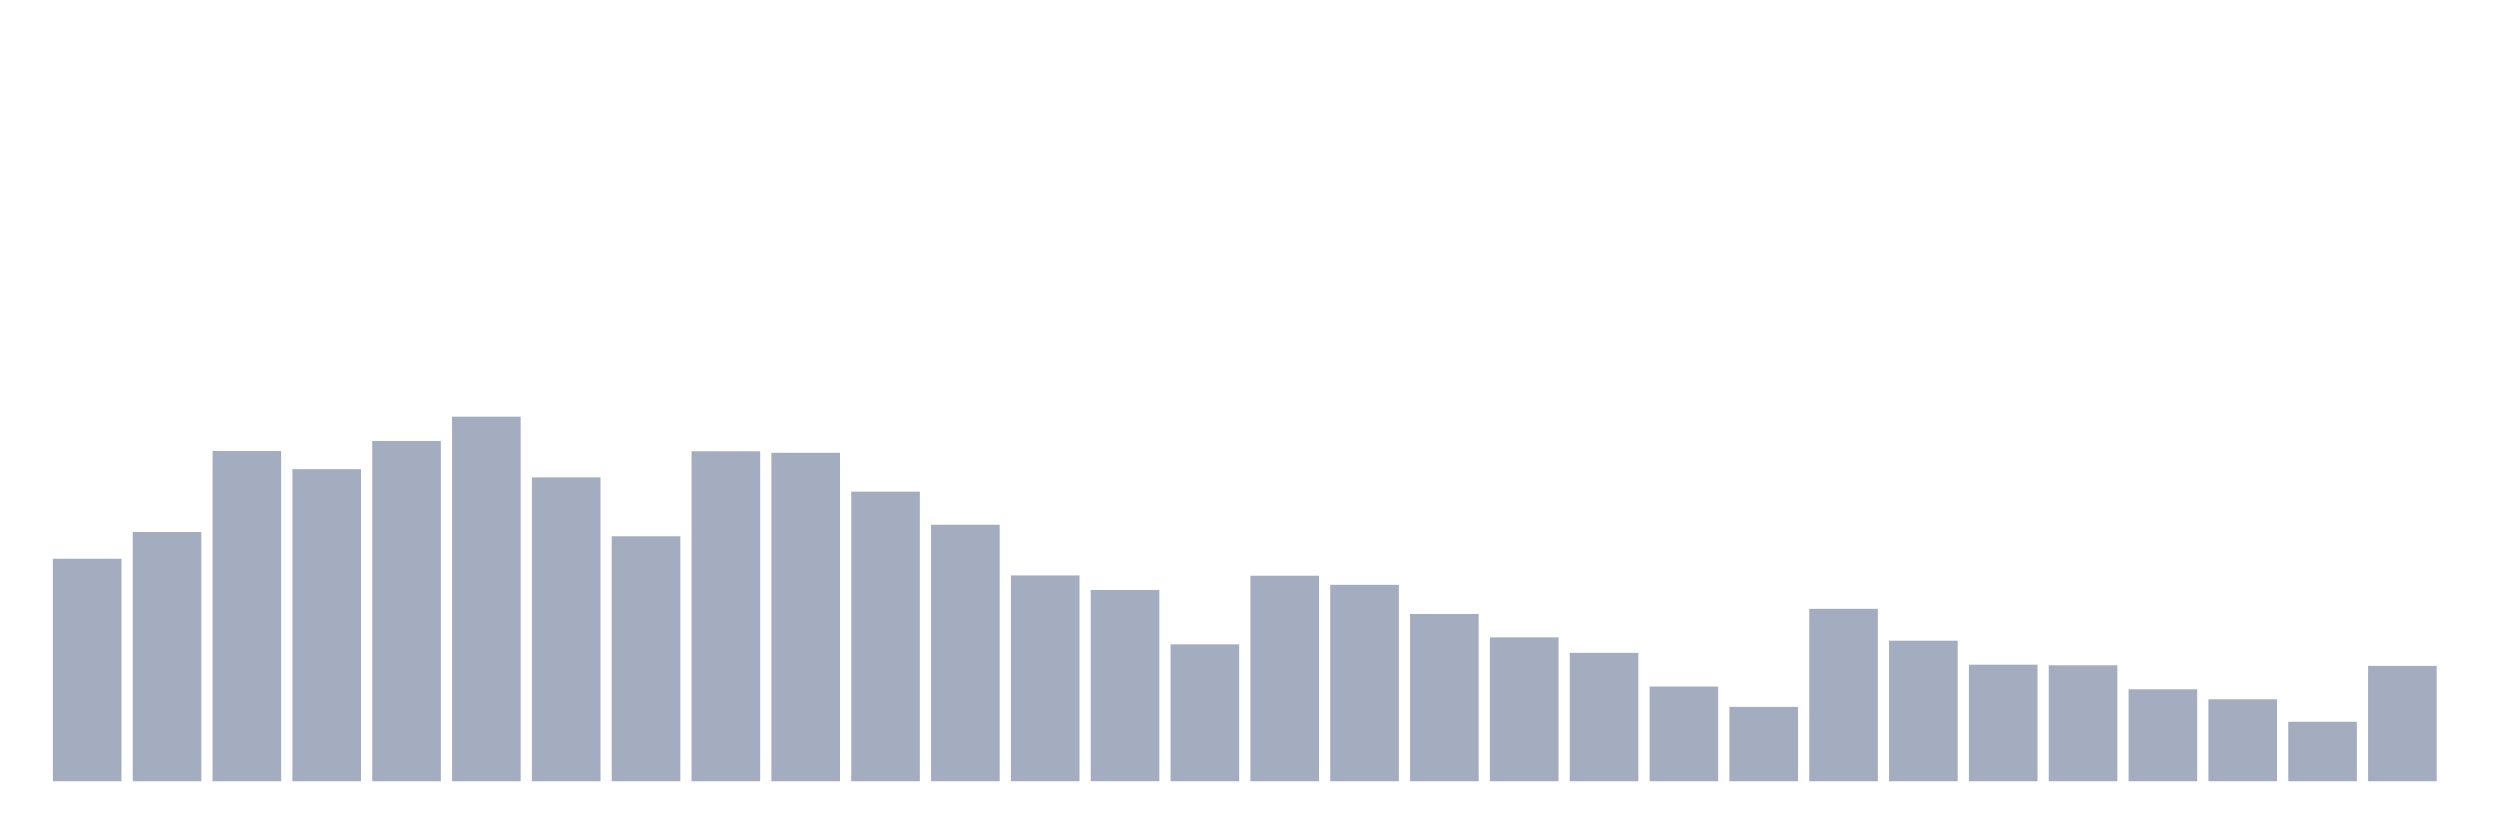
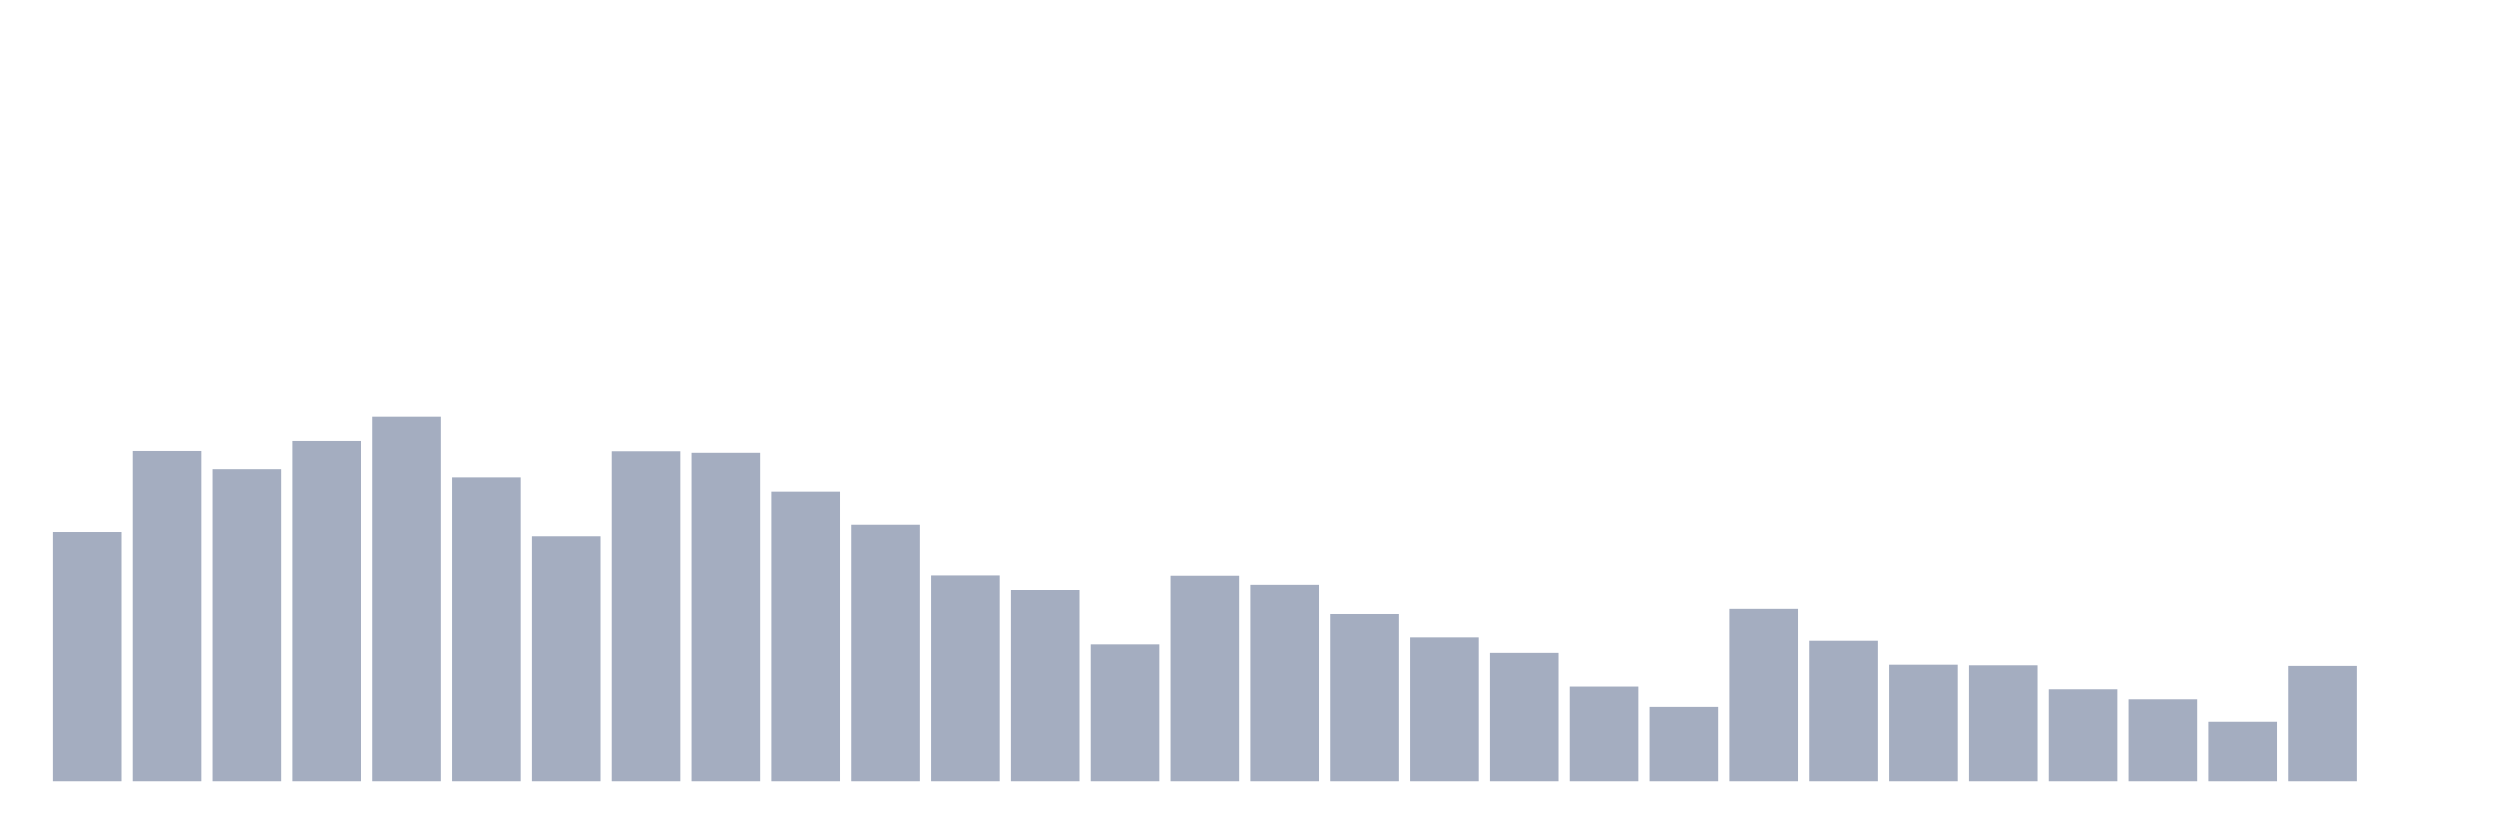
<svg xmlns="http://www.w3.org/2000/svg" viewBox="0 0 480 160">
  <g transform="translate(10,10)">
-     <rect class="bar" x="0.153" width="13.175" y="97.277" height="42.723" fill="rgb(164,173,192)" />
-     <rect class="bar" x="15.482" width="13.175" y="92.148" height="47.852" fill="rgb(164,173,192)" />
-     <rect class="bar" x="30.81" width="13.175" y="76.586" height="63.414" fill="rgb(164,173,192)" />
-     <rect class="bar" x="46.138" width="13.175" y="80.083" height="59.917" fill="rgb(164,173,192)" />
-     <rect class="bar" x="61.466" width="13.175" y="74.663" height="65.337" fill="rgb(164,173,192)" />
-     <rect class="bar" x="76.794" width="13.175" y="70" height="70" fill="rgb(164,173,192)" />
-     <rect class="bar" x="92.123" width="13.175" y="81.657" height="58.343" fill="rgb(164,173,192)" />
-     <rect class="bar" x="107.451" width="13.175" y="92.964" height="47.036" fill="rgb(164,173,192)" />
-     <rect class="bar" x="122.779" width="13.175" y="76.644" height="63.356" fill="rgb(164,173,192)" />
-     <rect class="bar" x="138.107" width="13.175" y="76.936" height="63.064" fill="rgb(164,173,192)" />
-     <rect class="bar" x="153.436" width="13.175" y="84.396" height="55.604" fill="rgb(164,173,192)" />
-     <rect class="bar" x="168.764" width="13.175" y="90.749" height="49.251" fill="rgb(164,173,192)" />
-     <rect class="bar" x="184.092" width="13.175" y="100.483" height="39.517" fill="rgb(164,173,192)" />
-     <rect class="bar" x="199.42" width="13.175" y="103.281" height="36.719" fill="rgb(164,173,192)" />
-     <rect class="bar" x="214.748" width="13.175" y="113.714" height="26.286" fill="rgb(164,173,192)" />
-     <rect class="bar" x="230.077" width="13.175" y="100.541" height="39.459" fill="rgb(164,173,192)" />
-     <rect class="bar" x="245.405" width="13.175" y="102.29" height="37.71" fill="rgb(164,173,192)" />
-     <rect class="bar" x="260.733" width="13.175" y="107.885" height="32.115" fill="rgb(164,173,192)" />
-     <rect class="bar" x="276.061" width="13.175" y="112.373" height="27.627" fill="rgb(164,173,192)" />
-     <rect class="bar" x="291.39" width="13.175" y="115.346" height="24.654" fill="rgb(164,173,192)" />
-     <rect class="bar" x="306.718" width="13.175" y="121.815" height="18.185" fill="rgb(164,173,192)" />
-     <rect class="bar" x="322.046" width="13.175" y="125.72" height="14.28" fill="rgb(164,173,192)" />
-     <rect class="bar" x="337.374" width="13.175" y="106.894" height="33.106" fill="rgb(164,173,192)" />
-     <rect class="bar" x="352.702" width="13.175" y="113.014" height="26.986" fill="rgb(164,173,192)" />
-     <rect class="bar" x="368.031" width="13.175" y="117.619" height="22.381" fill="rgb(164,173,192)" />
-     <rect class="bar" x="383.359" width="13.175" y="117.735" height="22.265" fill="rgb(164,173,192)" />
-     <rect class="bar" x="398.687" width="13.175" y="122.34" height="17.66" fill="rgb(164,173,192)" />
-     <rect class="bar" x="414.015" width="13.175" y="124.263" height="15.737" fill="rgb(164,173,192)" />
-     <rect class="bar" x="429.344" width="13.175" y="128.576" height="11.424" fill="rgb(164,173,192)" />
-     <rect class="bar" x="444.672" width="13.175" y="117.852" height="22.148" fill="rgb(164,173,192)" />
+     <rect class="bar" x="0.153" width="13.175" y="92.148" height="47.852" fill="rgb(164,173,192)" />
+     <rect class="bar" x="15.482" width="13.175" y="76.586" height="63.414" fill="rgb(164,173,192)" />
+     <rect class="bar" x="30.81" width="13.175" y="80.083" height="59.917" fill="rgb(164,173,192)" />
+     <rect class="bar" x="46.138" width="13.175" y="74.663" height="65.337" fill="rgb(164,173,192)" />
+     <rect class="bar" x="61.466" width="13.175" y="70" height="70" fill="rgb(164,173,192)" />
+     <rect class="bar" x="76.794" width="13.175" y="81.657" height="58.343" fill="rgb(164,173,192)" />
+     <rect class="bar" x="92.123" width="13.175" y="92.964" height="47.036" fill="rgb(164,173,192)" />
+     <rect class="bar" x="107.451" width="13.175" y="76.644" height="63.356" fill="rgb(164,173,192)" />
+     <rect class="bar" x="122.779" width="13.175" y="76.936" height="63.064" fill="rgb(164,173,192)" />
+     <rect class="bar" x="138.107" width="13.175" y="84.396" height="55.604" fill="rgb(164,173,192)" />
+     <rect class="bar" x="153.436" width="13.175" y="90.749" height="49.251" fill="rgb(164,173,192)" />
+     <rect class="bar" x="168.764" width="13.175" y="100.483" height="39.517" fill="rgb(164,173,192)" />
+     <rect class="bar" x="184.092" width="13.175" y="103.281" height="36.719" fill="rgb(164,173,192)" />
+     <rect class="bar" x="199.42" width="13.175" y="113.714" height="26.286" fill="rgb(164,173,192)" />
+     <rect class="bar" x="214.748" width="13.175" y="100.541" height="39.459" fill="rgb(164,173,192)" />
+     <rect class="bar" x="230.077" width="13.175" y="102.29" height="37.71" fill="rgb(164,173,192)" />
+     <rect class="bar" x="245.405" width="13.175" y="107.885" height="32.115" fill="rgb(164,173,192)" />
+     <rect class="bar" x="260.733" width="13.175" y="112.373" height="27.627" fill="rgb(164,173,192)" />
+     <rect class="bar" x="276.061" width="13.175" y="115.346" height="24.654" fill="rgb(164,173,192)" />
+     <rect class="bar" x="291.39" width="13.175" y="121.815" height="18.185" fill="rgb(164,173,192)" />
+     <rect class="bar" x="306.718" width="13.175" y="125.72" height="14.28" fill="rgb(164,173,192)" />
+     <rect class="bar" x="322.046" width="13.175" y="106.894" height="33.106" fill="rgb(164,173,192)" />
+     <rect class="bar" x="337.374" width="13.175" y="113.014" height="26.986" fill="rgb(164,173,192)" />
+     <rect class="bar" x="352.702" width="13.175" y="117.619" height="22.381" fill="rgb(164,173,192)" />
+     <rect class="bar" x="368.031" width="13.175" y="117.735" height="22.265" fill="rgb(164,173,192)" />
+     <rect class="bar" x="383.359" width="13.175" y="122.34" height="17.66" fill="rgb(164,173,192)" />
+     <rect class="bar" x="398.687" width="13.175" y="124.263" height="15.737" fill="rgb(164,173,192)" />
+     <rect class="bar" x="414.015" width="13.175" y="128.576" height="11.424" fill="rgb(164,173,192)" />
+     <rect class="bar" x="429.344" width="13.175" y="117.852" height="22.148" fill="rgb(164,173,192)" />
+     <rect class="bar" x="444.672" width="13.175" y="140" height="0" fill="rgb(164,173,192)" />
  </g>
</svg>
